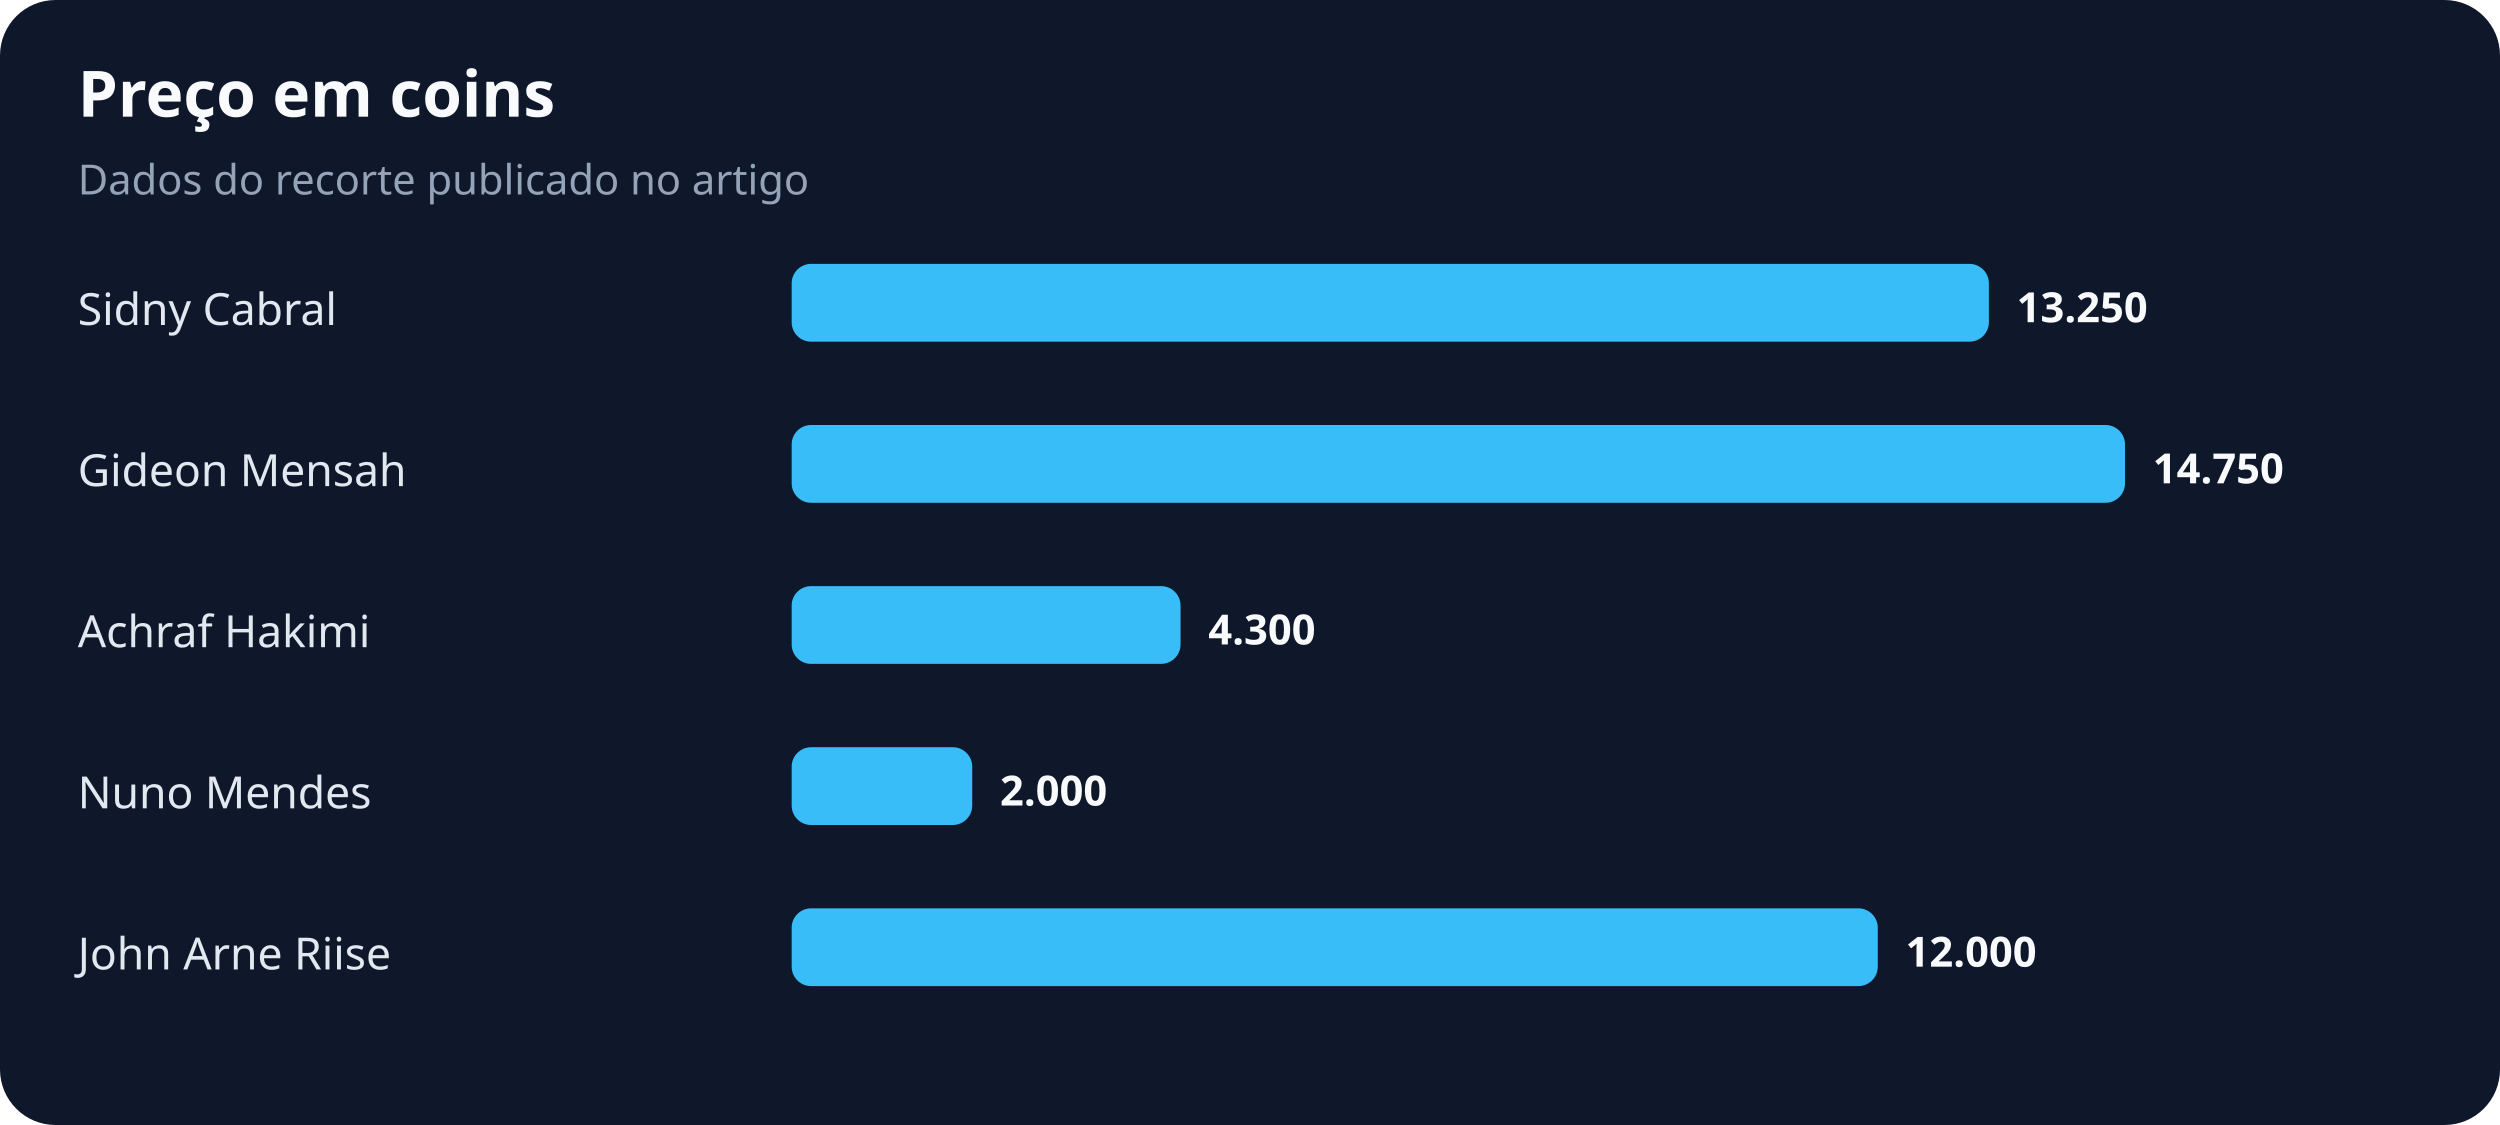
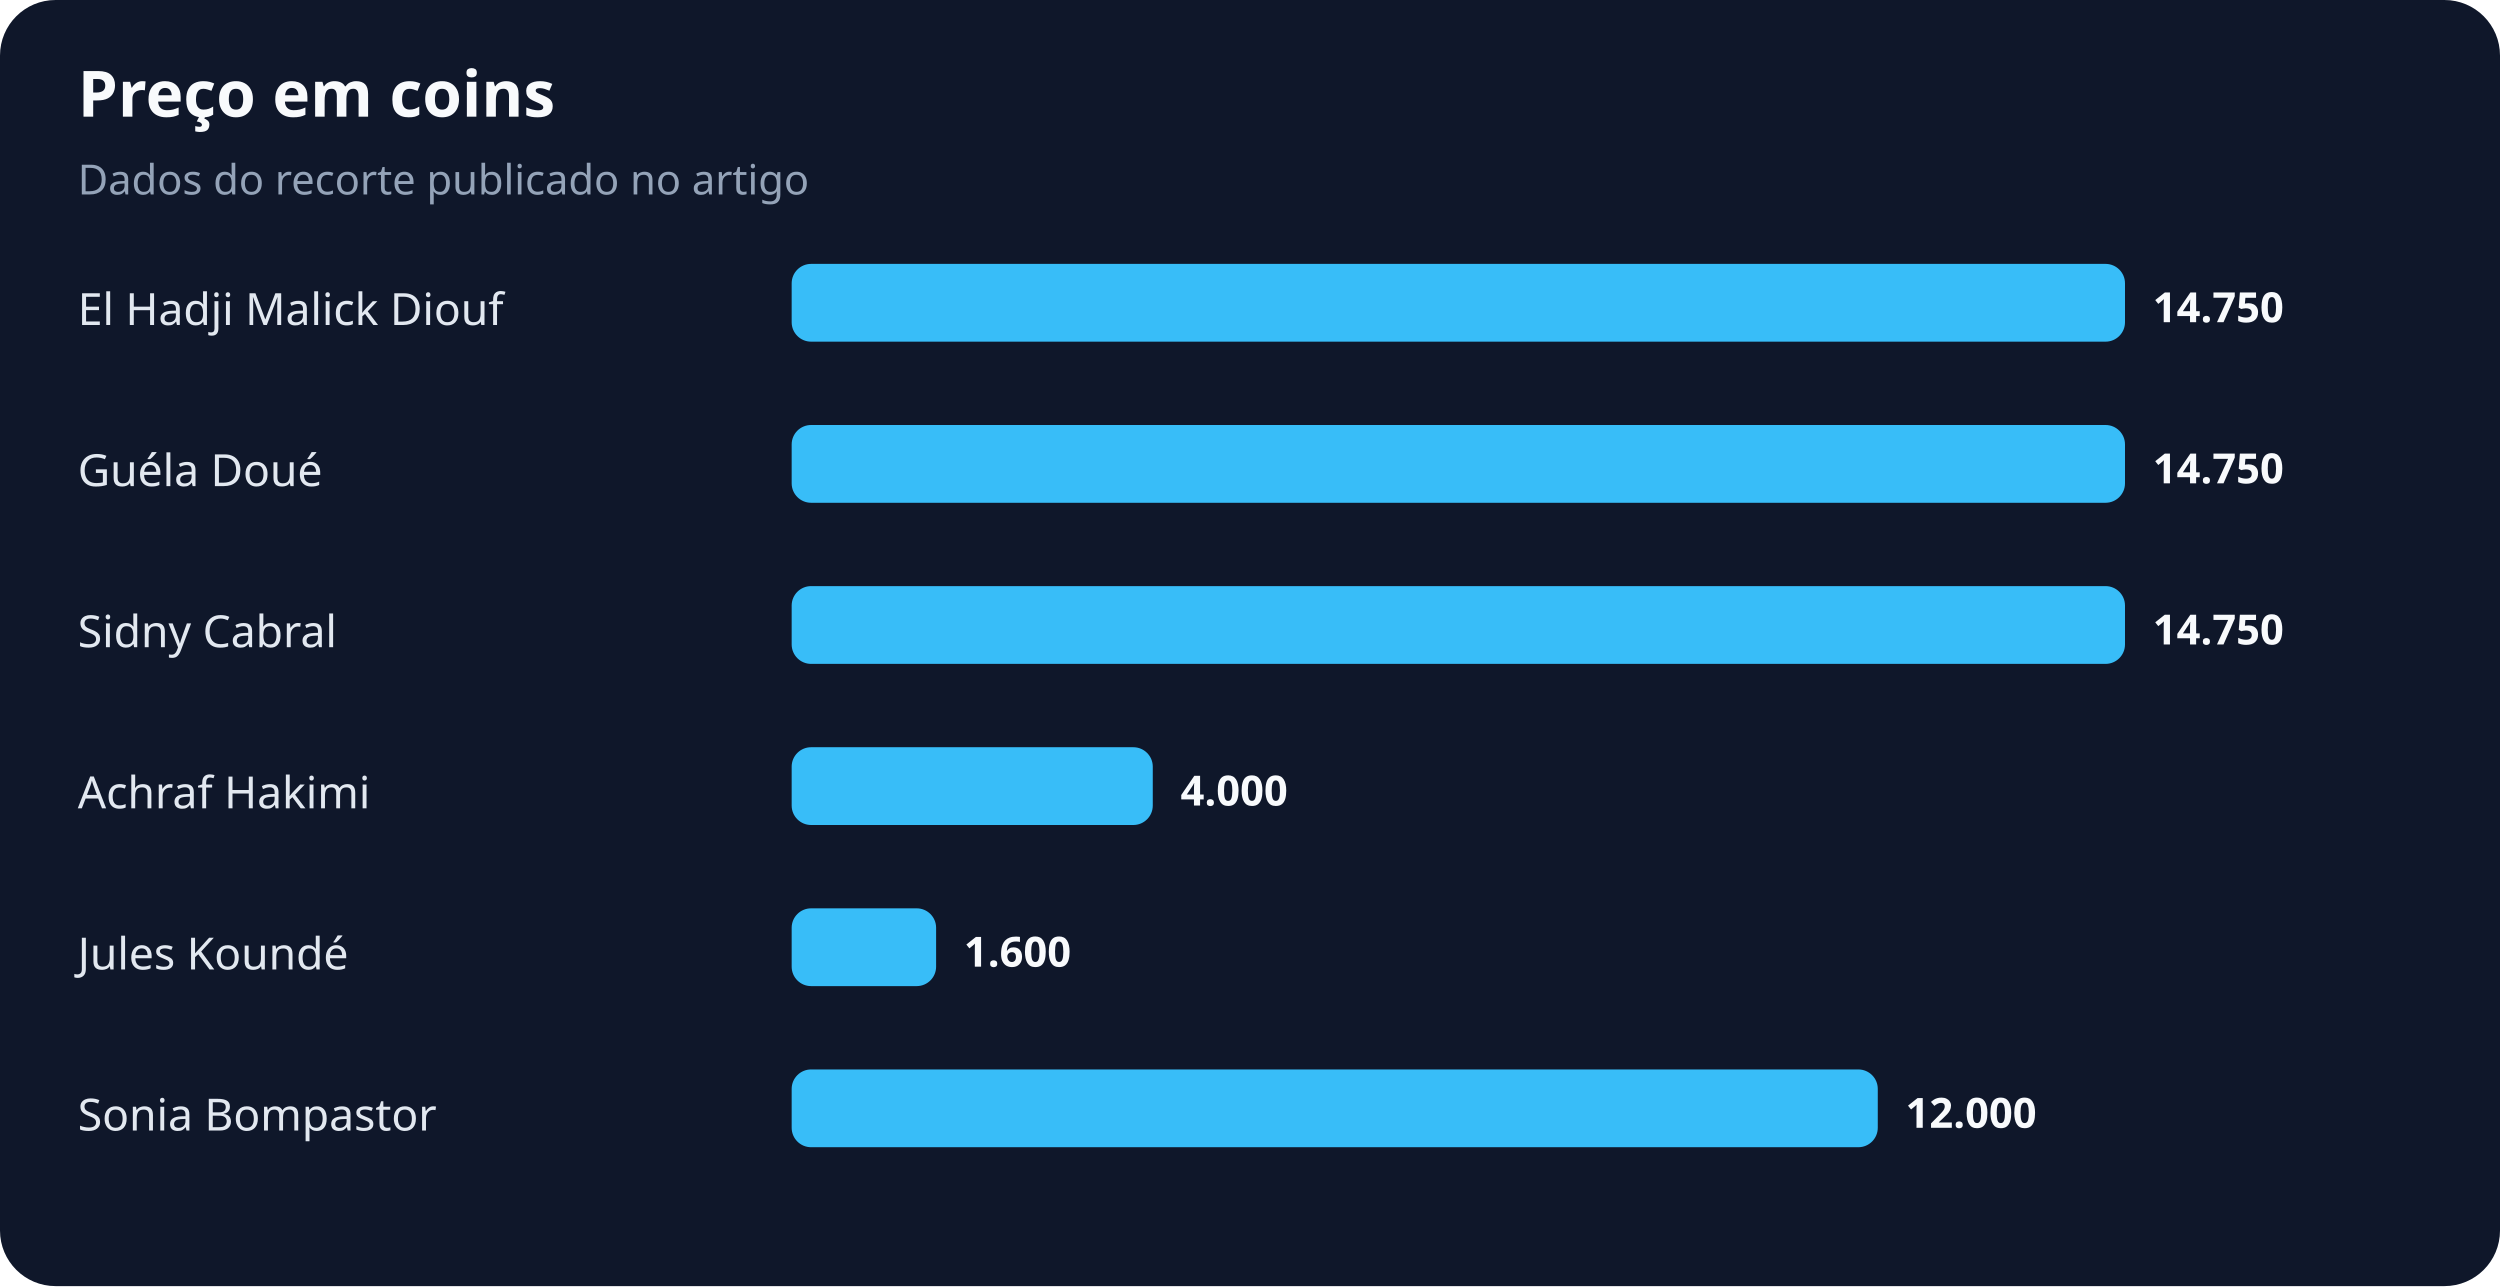
- <svg xmlns="http://www.w3.org/2000/svg" width="900" height="405" viewBox="0 0 900 405" role="img" aria-labelledby="title desc">
+ <svg xmlns="http://www.w3.org/2000/svg" width="900" height="463" viewBox="0 0 900 463" role="img" aria-labelledby="title desc">
  <rect width="100%" height="100%" rx="20" fill="#0f172a" />
  <text x="28" y="42" fill="#f8fafc" font-family="system-ui,sans-serif" font-size="23" font-weight="700">Preço em coins</text>
  <text x="28" y="70" fill="#94a3b8" font-family="system-ui,sans-serif" font-size="15">Dados do recorte publicado no artigo</text>
-   <text x="28" y="117" fill="#e2e8f0" font-family="system-ui,sans-serif" font-size="16">Sidny Cabral</text>
-   <rect x="285" y="95" width="431" height="28" rx="7" fill="#38bdf8" />
-   <text x="726" y="116" fill="#f8fafc" font-family="system-ui,sans-serif" font-size="15" font-weight="700">13.250</text>
-   <text x="28" y="175" fill="#e2e8f0" font-family="system-ui,sans-serif" font-size="16">Gideon Mensah</text>
+   <text x="28" y="117" fill="#e2e8f0" font-family="system-ui,sans-serif" font-size="16">El Hadji Malick Diouf</text>
+   <rect x="285" y="95" width="480" height="28" rx="7" fill="#38bdf8" />
+   <text x="775" y="116" fill="#f8fafc" font-family="system-ui,sans-serif" font-size="15" font-weight="700">14.750</text>
+   <text x="28" y="175" fill="#e2e8f0" font-family="system-ui,sans-serif" font-size="16">Guéla Doué</text>
  <rect x="285" y="153" width="480" height="28" rx="7" fill="#38bdf8" />
  <text x="775" y="174" fill="#f8fafc" font-family="system-ui,sans-serif" font-size="15" font-weight="700">14.750</text>
-   <text x="28" y="233" fill="#e2e8f0" font-family="system-ui,sans-serif" font-size="16">Achraf Hakimi</text>
-   <rect x="285" y="211" width="140" height="28" rx="7" fill="#38bdf8" />
-   <text x="435" y="232" fill="#f8fafc" font-family="system-ui,sans-serif" font-size="15" font-weight="700">4.300</text>
-   <text x="28" y="291" fill="#e2e8f0" font-family="system-ui,sans-serif" font-size="16">Nuno Mendes</text>
-   <rect x="285" y="269" width="65" height="28" rx="7" fill="#38bdf8" />
-   <text x="360" y="290" fill="#f8fafc" font-family="system-ui,sans-serif" font-size="15" font-weight="700">2.000</text>
-   <text x="28" y="349" fill="#e2e8f0" font-family="system-ui,sans-serif" font-size="16">John Arne Riise</text>
-   <rect x="285" y="327" width="391" height="28" rx="7" fill="#38bdf8" />
-   <text x="686" y="348" fill="#f8fafc" font-family="system-ui,sans-serif" font-size="15" font-weight="700">12.000</text>
+   <text x="28" y="233" fill="#e2e8f0" font-family="system-ui,sans-serif" font-size="16">Sidny Cabral</text>
+   <rect x="285" y="211" width="480" height="28" rx="7" fill="#38bdf8" />
+   <text x="775" y="232" fill="#f8fafc" font-family="system-ui,sans-serif" font-size="15" font-weight="700">14.750</text>
+   <text x="28" y="291" fill="#e2e8f0" font-family="system-ui,sans-serif" font-size="16">Achraf Hakimi</text>
+   <rect x="285" y="269" width="130" height="28" rx="7" fill="#38bdf8" />
+   <text x="425" y="290" fill="#f8fafc" font-family="system-ui,sans-serif" font-size="15" font-weight="700">4.000</text>
+   <text x="28" y="349" fill="#e2e8f0" font-family="system-ui,sans-serif" font-size="16">Jules Koundé</text>
+   <rect x="285" y="327" width="52" height="28" rx="7" fill="#38bdf8" />
+   <text x="347" y="348" fill="#f8fafc" font-family="system-ui,sans-serif" font-size="15" font-weight="700">1.600</text>
+   <text x="28" y="407" fill="#e2e8f0" font-family="system-ui,sans-serif" font-size="16">Sonia Bompastor</text>
+   <rect x="285" y="385" width="391" height="28" rx="7" fill="#38bdf8" />
+   <text x="686" y="406" fill="#f8fafc" font-family="system-ui,sans-serif" font-size="15" font-weight="700">12.000</text>
</svg>
